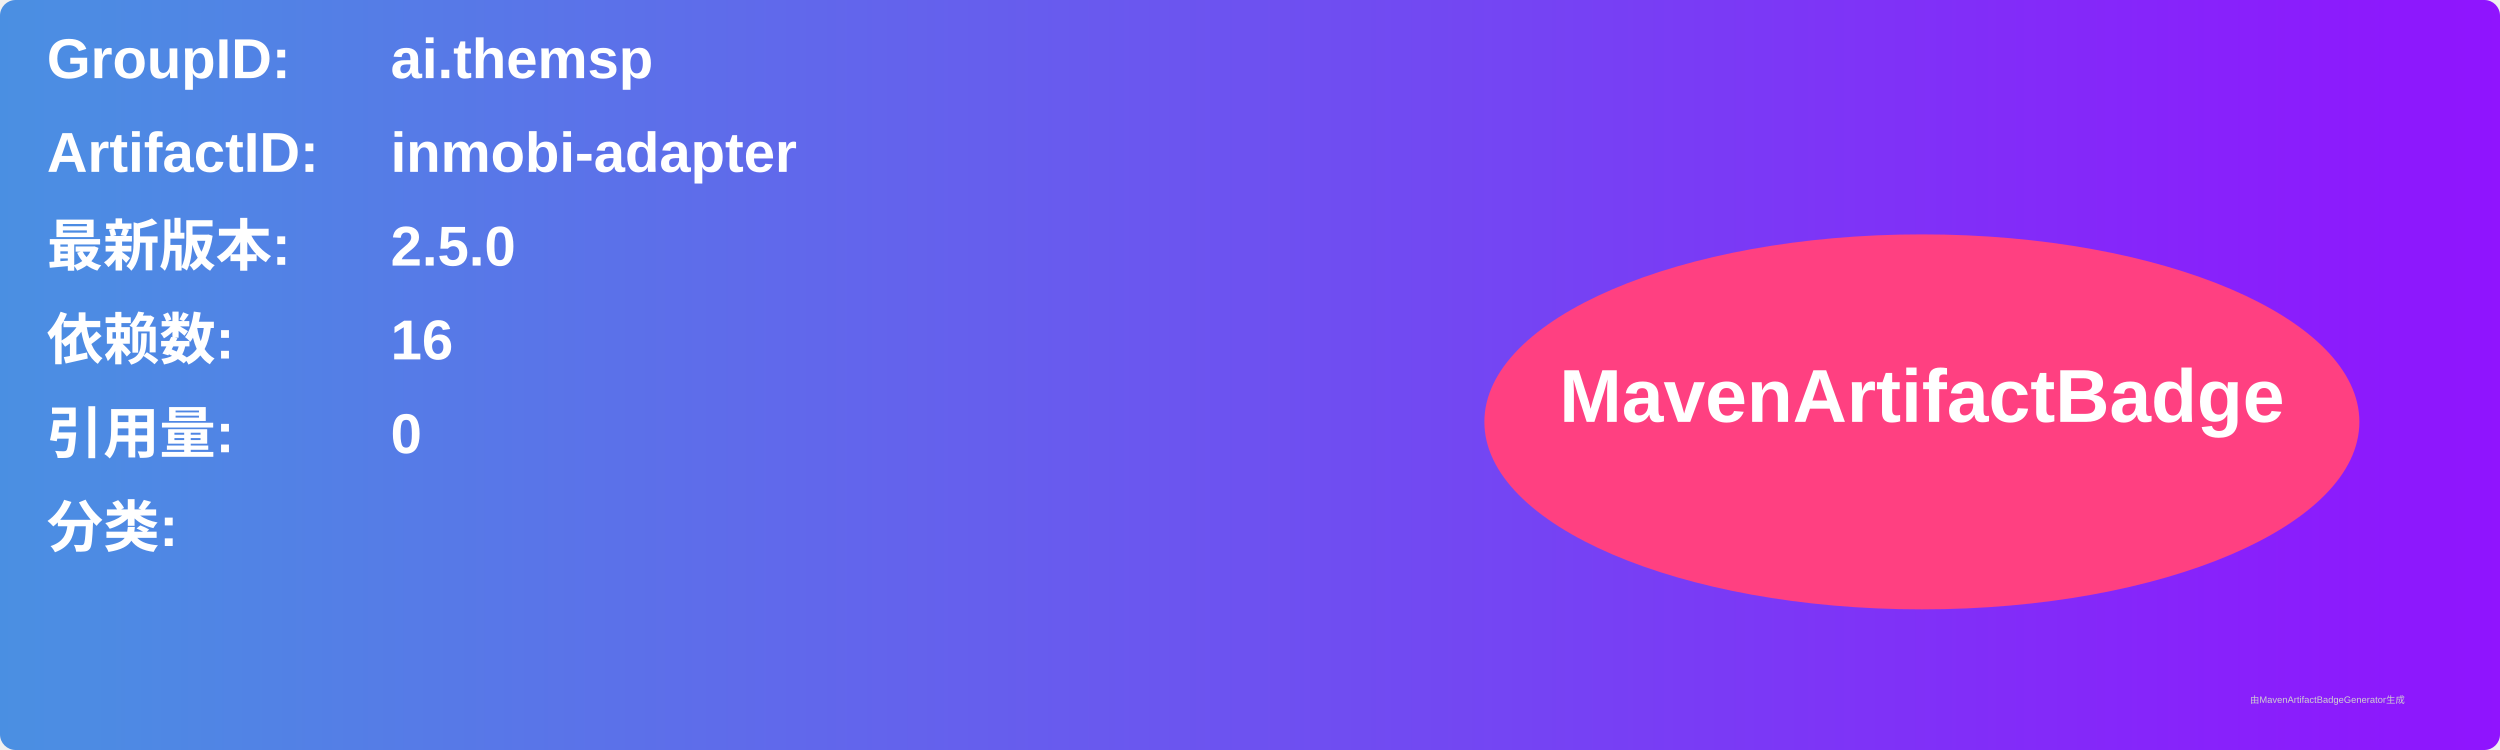
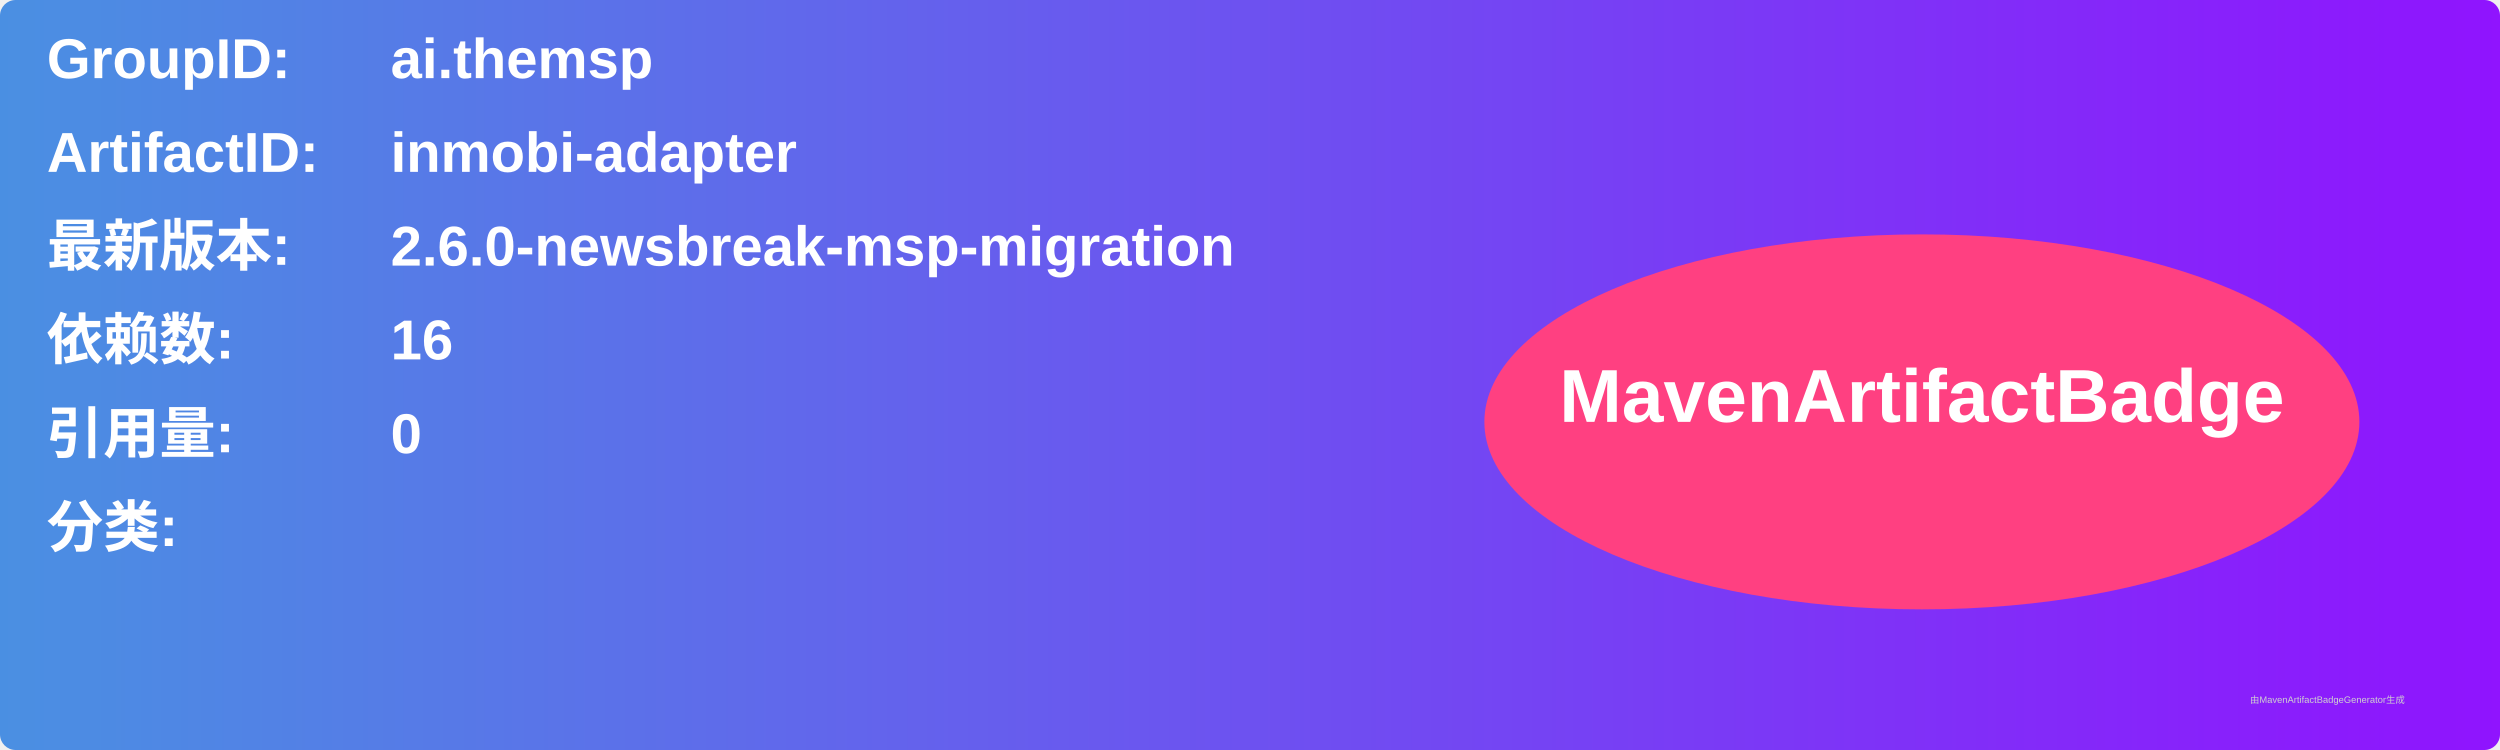
<svg xmlns="http://www.w3.org/2000/svg" width="800" height="240" viewBox="0 0 800 240">
  <linearGradient id="grad" x1="0%" y1="0%" x2="100%" y2="0%">
    <stop offset="0%" stop-color="#4a90e2" />
    <stop offset="100%" stop-color="#9013fe" />
  </linearGradient>
  <rect width="100%" height="100%" rx="5" ry="5" fill="url(#grad)" />
  <g transform="translate(15, 15)">
    <text x="0" y="10" font-family="Arial" font-size="18" fill="white" font-weight="bold" width="260">GroupID:</text>
    <text x="110" y="10" font-family="Arial" font-size="18" fill="white" font-weight="bold" width="460">ai.themsp</text>
    <text x="0" y="40" font-family="Arial" font-size="18" fill="white" font-weight="bold" width="260">ArtifactID:</text>
    <text x="110" y="40" font-family="Arial" font-size="18" fill="white" font-weight="bold" width="460">inmobi-adapter</text>
    <text x="0" y="70" font-family="Arial" font-size="18" fill="white" font-weight="bold">最新版本:</text>
    <text x="110" y="70" font-family="Arial" font-size="18" fill="white" font-weight="bold">
-       <tspan font-weight="bold">2.5.0</tspan>
+       <tspan font-weight="bold">2.6.0-newsbreak-msp-migration</tspan>
    </text>
    <text x="0" y="100" font-family="Arial" font-size="18" fill="white" font-weight="bold">依赖数: </text>
    <text x="110" y="100" font-family="Arial" font-size="18" fill="white">
      <tspan font-weight="bold">16</tspan>
    </text>
    <text x="0" y="130" font-family="Arial" font-size="18" fill="white" font-weight="bold">引用量: </text>
    <text x="110" y="130" font-family="Arial" font-size="18" fill="white">
      <tspan font-weight="bold">0</tspan>
    </text>
    <text x="0" y="160" font-family="Arial" font-size="18" fill="white" font-weight="bold">分类:</text>
    <text x="10" y="190" font-family="Arial" font-size="10" fill="white">
      <tspan font-weight="bold" />
    </text>
    <ellipse cx="600" cy="120" rx="140" ry="60" fill="#ff4081" />
    <text x="600" y="120" text-anchor="middle" font-family="Arial" font-size="24" fill="white" font-weight="bold">MavenArtifactBadge</text>
  </g>
  <text x="720" y="225" font-family="Arial" font-size="3" fill="#d0d0d0">由MavenArtifactBadgeGenerator生成</text>
</svg>
